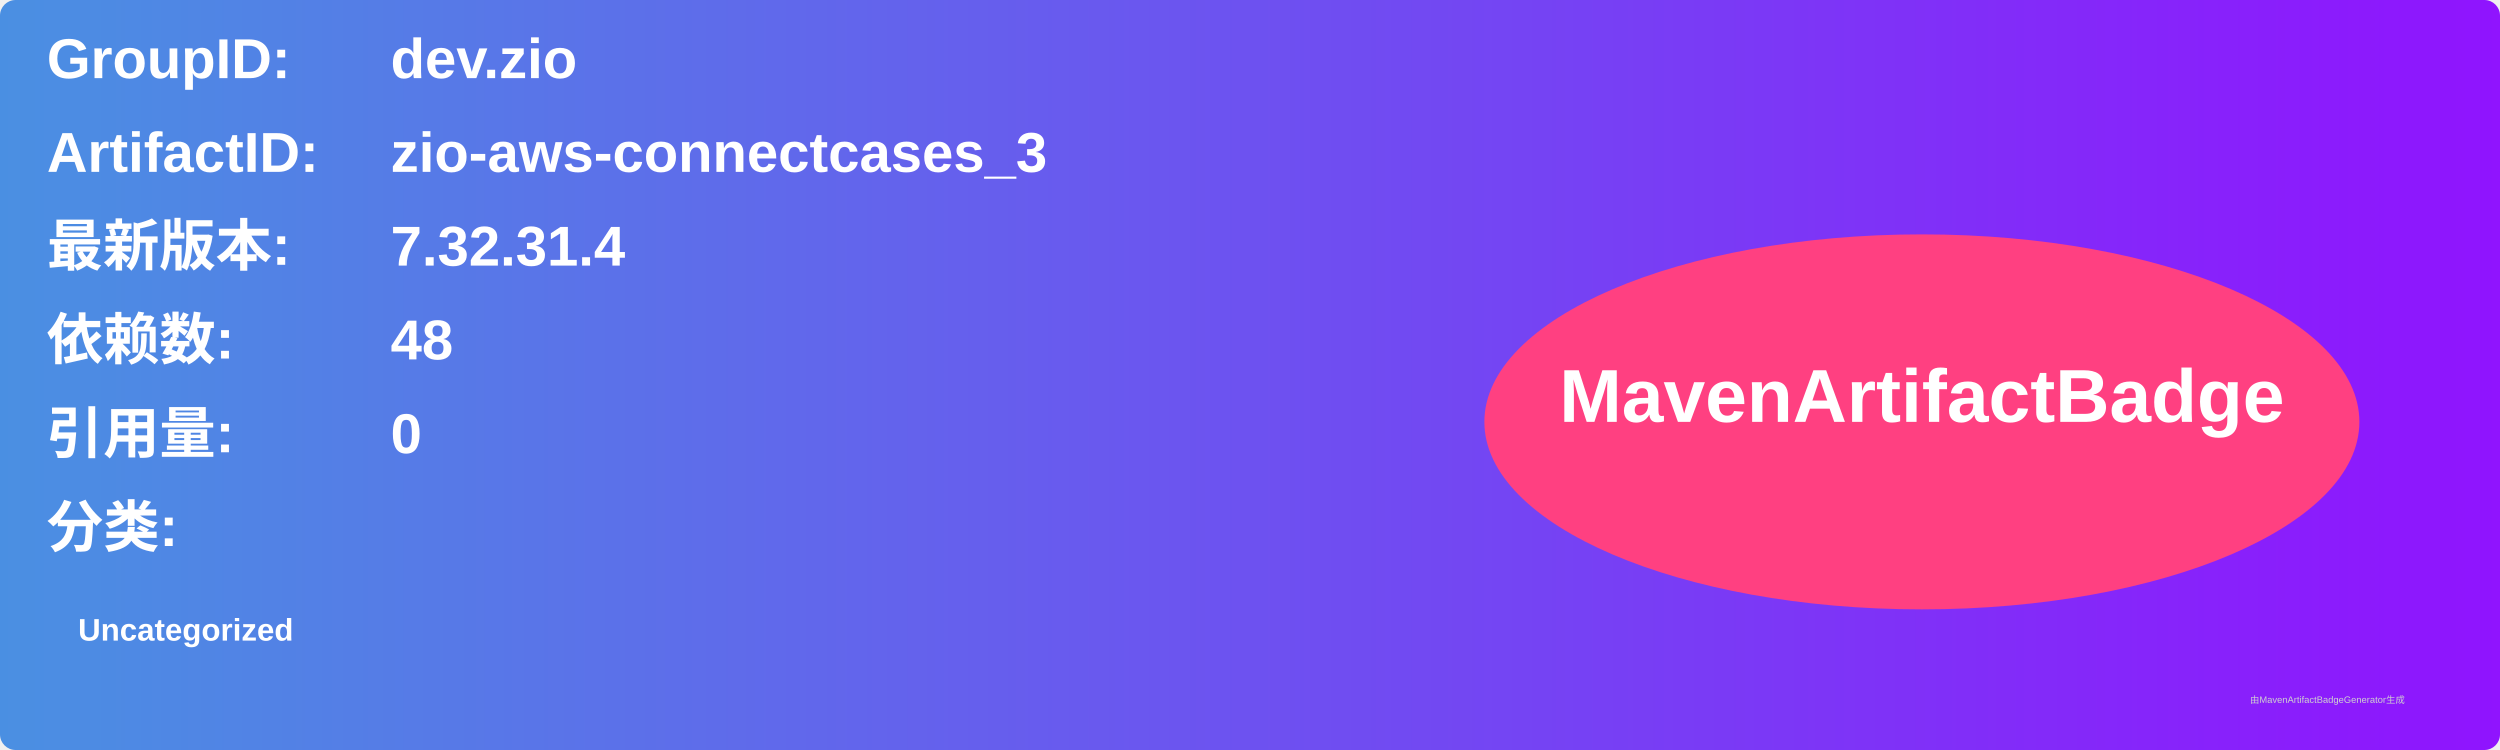
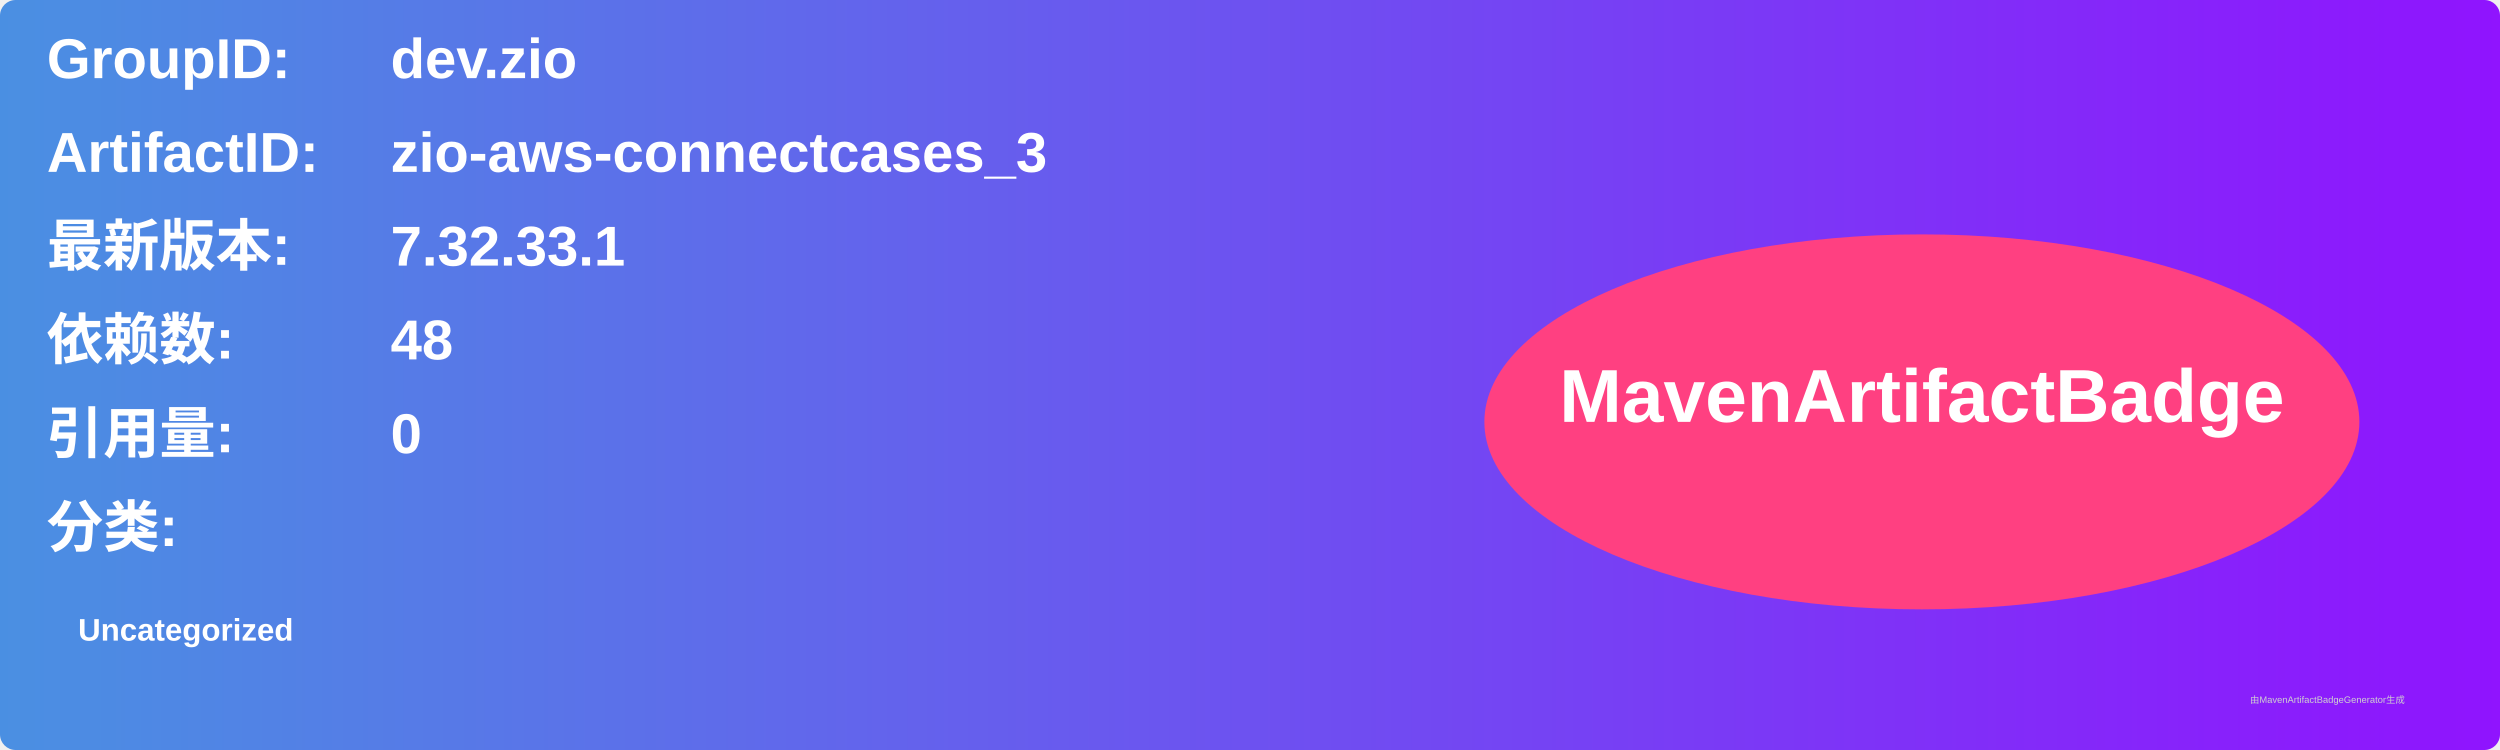
<svg xmlns="http://www.w3.org/2000/svg" width="800" height="240" viewBox="0 0 800 240">
  <linearGradient id="grad" x1="0%" y1="0%" x2="100%" y2="0%">
    <stop offset="0%" stop-color="#4a90e2" />
    <stop offset="100%" stop-color="#9013fe" />
  </linearGradient>
  <rect width="100%" height="100%" rx="5" ry="5" fill="url(#grad)" />
  <g transform="translate(15, 15)">
    <text x="0" y="10" font-family="Arial" font-size="18" fill="white" font-weight="bold" width="260">GroupID:</text>
    <text x="110" y="10" font-family="Arial" font-size="18" fill="white" font-weight="bold" width="460">dev.zio</text>
    <text x="0" y="40" font-family="Arial" font-size="18" fill="white" font-weight="bold" width="260">ArtifactID:</text>
    <text x="110" y="40" font-family="Arial" font-size="18" fill="white" font-weight="bold" width="460">zio-aws-connectcases_3</text>
    <text x="0" y="70" font-family="Arial" font-size="18" fill="white" font-weight="bold">最新版本:</text>
    <text x="110" y="70" font-family="Arial" font-size="18" fill="white" font-weight="bold">
-       <tspan font-weight="bold">7.32.31.4</tspan>
+       <tspan font-weight="bold">7.32.33.1</tspan>
    </text>
    <text x="0" y="100" font-family="Arial" font-size="18" fill="white" font-weight="bold">依赖数: </text>
    <text x="110" y="100" font-family="Arial" font-size="18" fill="white">
      <tspan font-weight="bold">48</tspan>
    </text>
    <text x="0" y="130" font-family="Arial" font-size="18" fill="white" font-weight="bold">引用量: </text>
    <text x="110" y="130" font-family="Arial" font-size="18" fill="white">
      <tspan font-weight="bold">0</tspan>
    </text>
    <text x="0" y="160" font-family="Arial" font-size="18" fill="white" font-weight="bold">分类:</text>
    <text x="10" y="190" font-family="Arial" font-size="10" fill="white">
      <tspan font-weight="bold">Uncategorized</tspan>
    </text>
    <ellipse cx="600" cy="120" rx="140" ry="60" fill="#ff4081" />
    <text x="600" y="120" text-anchor="middle" font-family="Arial" font-size="24" fill="white" font-weight="bold">MavenArtifactBadge</text>
  </g>
  <text x="720" y="225" font-family="Arial" font-size="3" fill="#d0d0d0">由MavenArtifactBadgeGenerator生成</text>
</svg>
